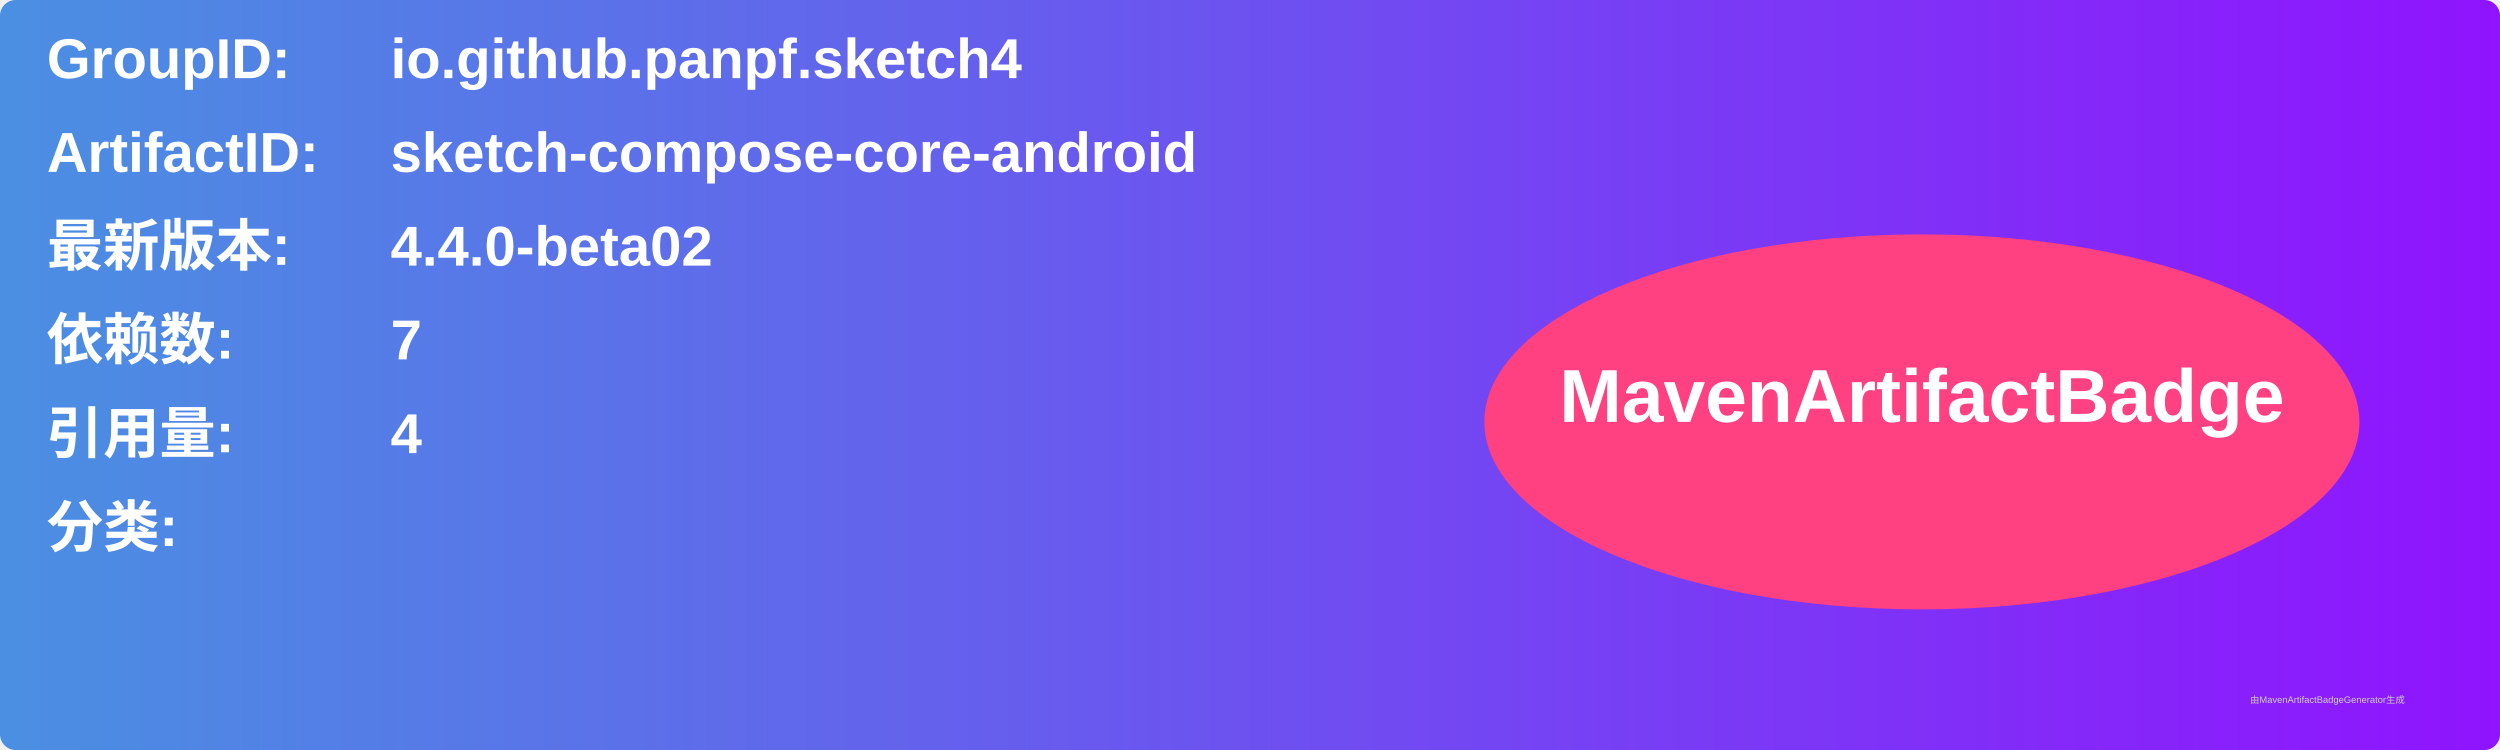
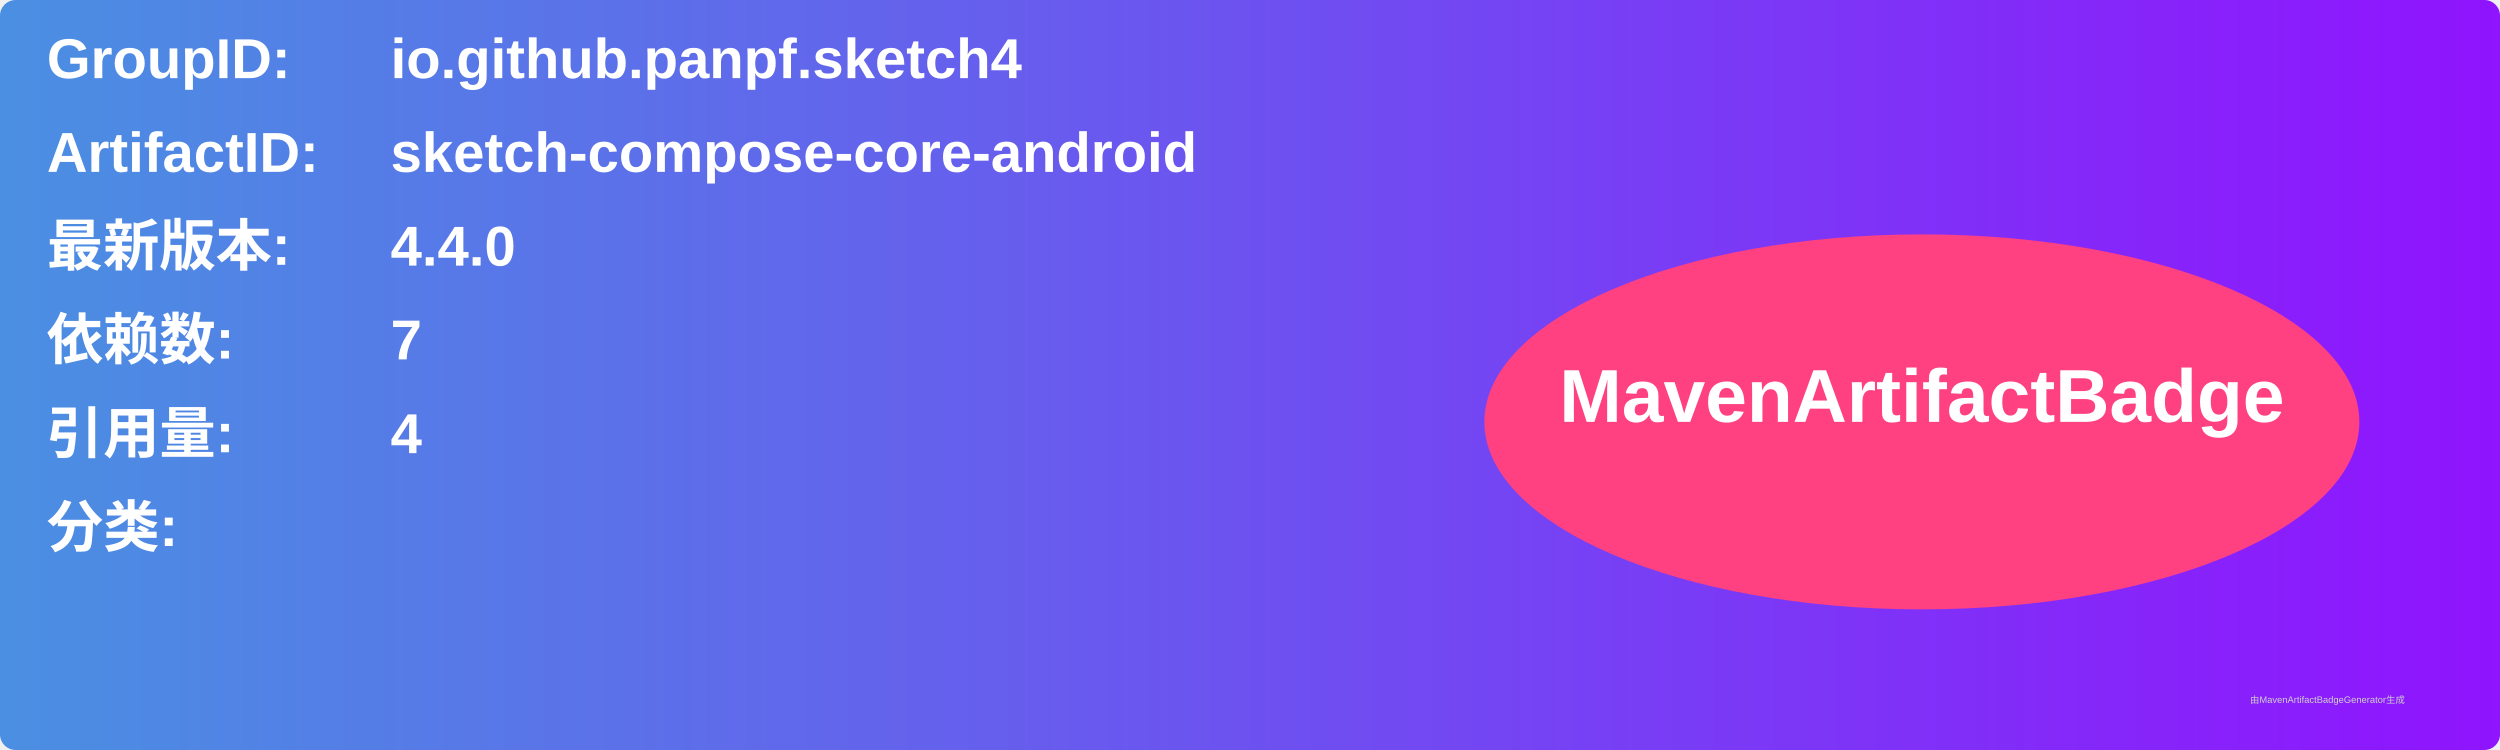
<svg xmlns="http://www.w3.org/2000/svg" width="800" height="240" viewBox="0 0 800 240">
  <linearGradient id="grad" x1="0%" y1="0%" x2="100%" y2="0%">
    <stop offset="0%" stop-color="#4a90e2" />
    <stop offset="100%" stop-color="#9013fe" />
  </linearGradient>
  <rect width="100%" height="100%" rx="5" ry="5" fill="url(#grad)" />
  <g transform="translate(15, 15)">
    <text x="0" y="10" font-family="Arial" font-size="18" fill="white" font-weight="bold" width="260">GroupID:</text>
    <text x="110" y="10" font-family="Arial" font-size="18" fill="white" font-weight="bold" width="460">io.github.panpf.sketch4</text>
    <text x="0" y="40" font-family="Arial" font-size="18" fill="white" font-weight="bold" width="260">ArtifactID:</text>
    <text x="110" y="40" font-family="Arial" font-size="18" fill="white" font-weight="bold" width="460">sketch-compose-core-android</text>
    <text x="0" y="70" font-family="Arial" font-size="18" fill="white" font-weight="bold">最新版本:</text>
    <text x="110" y="70" font-family="Arial" font-size="18" fill="white" font-weight="bold">
-       <tspan font-weight="bold">4.4.0-beta02</tspan>
+       <tspan font-weight="bold">4.4.0</tspan>
    </text>
    <text x="0" y="100" font-family="Arial" font-size="18" fill="white" font-weight="bold">依赖数: </text>
    <text x="110" y="100" font-family="Arial" font-size="18" fill="white">
      <tspan font-weight="bold">7</tspan>
    </text>
    <text x="0" y="130" font-family="Arial" font-size="18" fill="white" font-weight="bold">引用量: </text>
    <text x="110" y="130" font-family="Arial" font-size="18" fill="white">
      <tspan font-weight="bold">4</tspan>
    </text>
    <text x="0" y="160" font-family="Arial" font-size="18" fill="white" font-weight="bold">分类:</text>
    <text x="10" y="190" font-family="Arial" font-size="10" fill="white">
      <tspan font-weight="bold" />
    </text>
    <ellipse cx="600" cy="120" rx="140" ry="60" fill="#ff4081" />
    <text x="600" y="120" text-anchor="middle" font-family="Arial" font-size="24" fill="white" font-weight="bold">MavenArtifactBadge</text>
  </g>
  <text x="720" y="225" font-family="Arial" font-size="3" fill="#d0d0d0">由MavenArtifactBadgeGenerator生成</text>
</svg>
